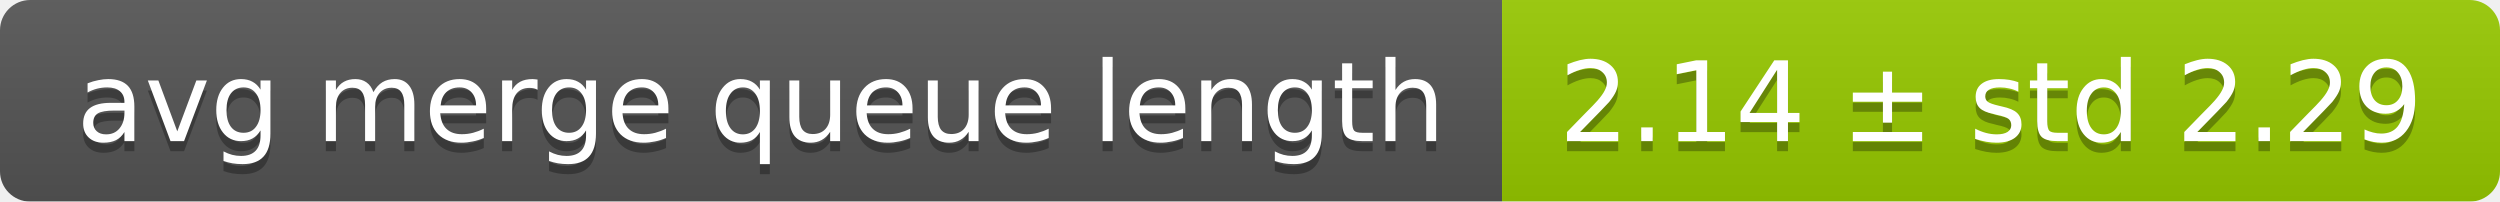
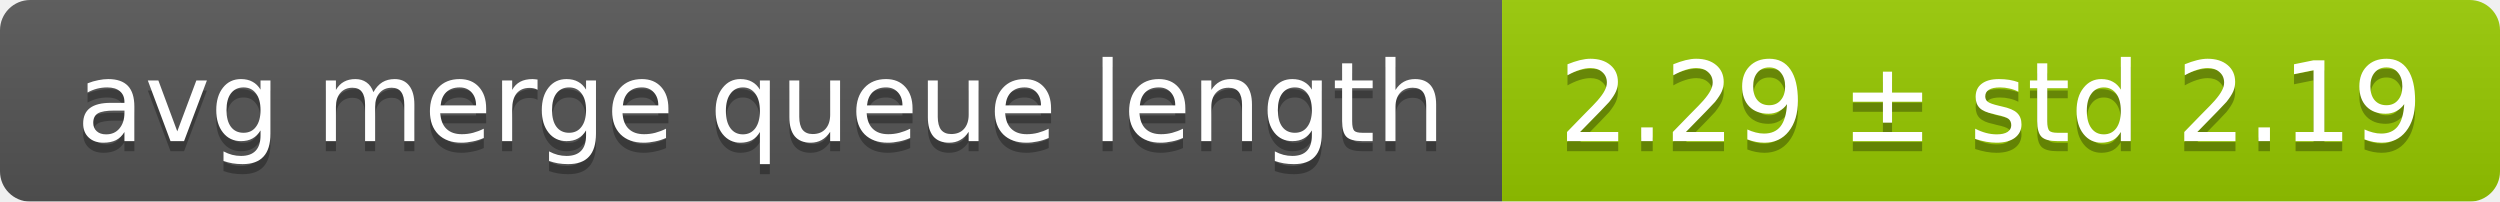
<svg xmlns="http://www.w3.org/2000/svg" width="248" height="20">
  <linearGradient id="smooth" x2="0" y2="100%">
    <stop offset="0" stop-color="#bbb" stop-opacity=".1" />
    <stop offset="1" stop-opacity=".1" />
  </linearGradient>
  <mask id="round">
    <rect width="248" height="20" rx="3" fill="#fff" />
  </mask>
  <g mask="url(#round)">
    <rect width="149" height="20" fill="#555" />
    <rect x="149" width="99" height="20" fill="#97ca00" />
    <rect width="248" height="20" fill="url(#smooth)" />
  </g>
  <g fill="#fff" text-anchor="middle" font-family="DejaVu Sans,Verdana,Geneva,sans-serif" font-size="11">
    <text x="75.5" y="15" fill="#010101" fill-opacity=".3">avg merge queue length</text>
    <text x="75.5" y="14">avg merge queue length</text>
-     <text x="197.5" y="15" fill="#010101" fill-opacity=".3">2.14 ± std 2.29</text>
-     <text x="197.5" y="14">2.14 ± std 2.29</text>
+     <text x="197.5" y="15" fill="#010101" fill-opacity=".3">2.29 ± std 2.19</text>
+     <text x="197.5" y="14">2.29 ± std 2.19</text>
  </g>
</svg>
